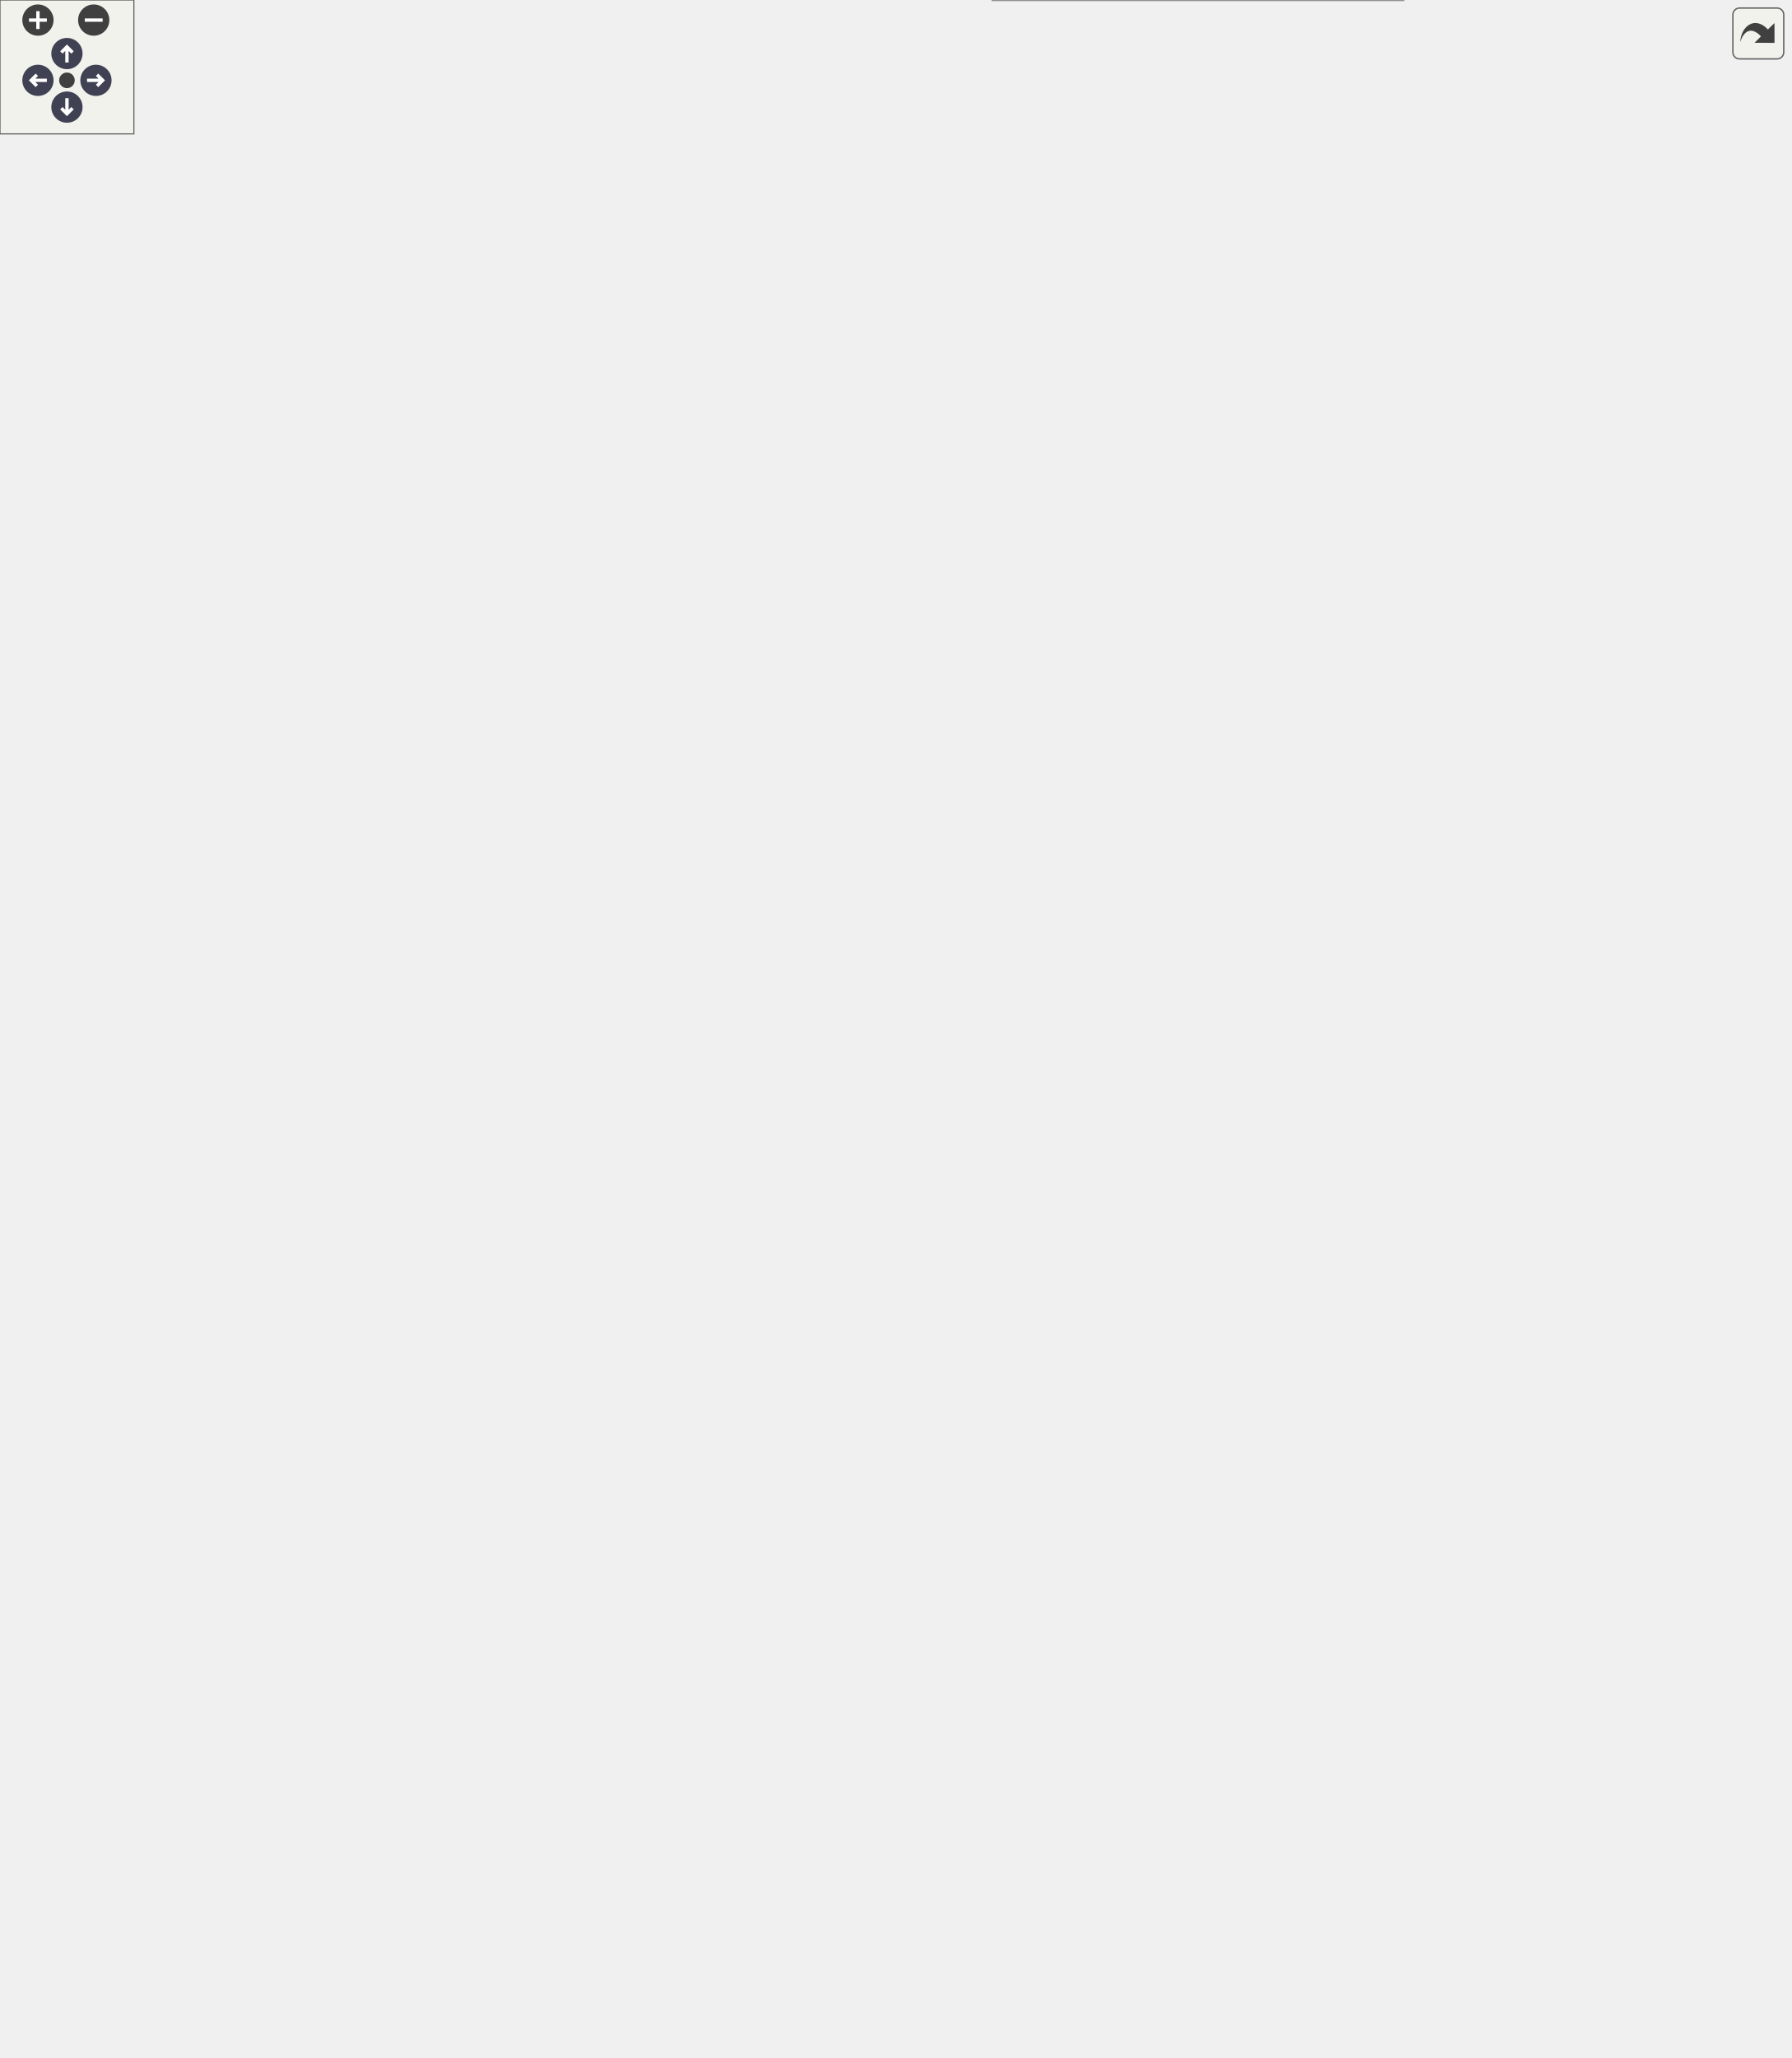
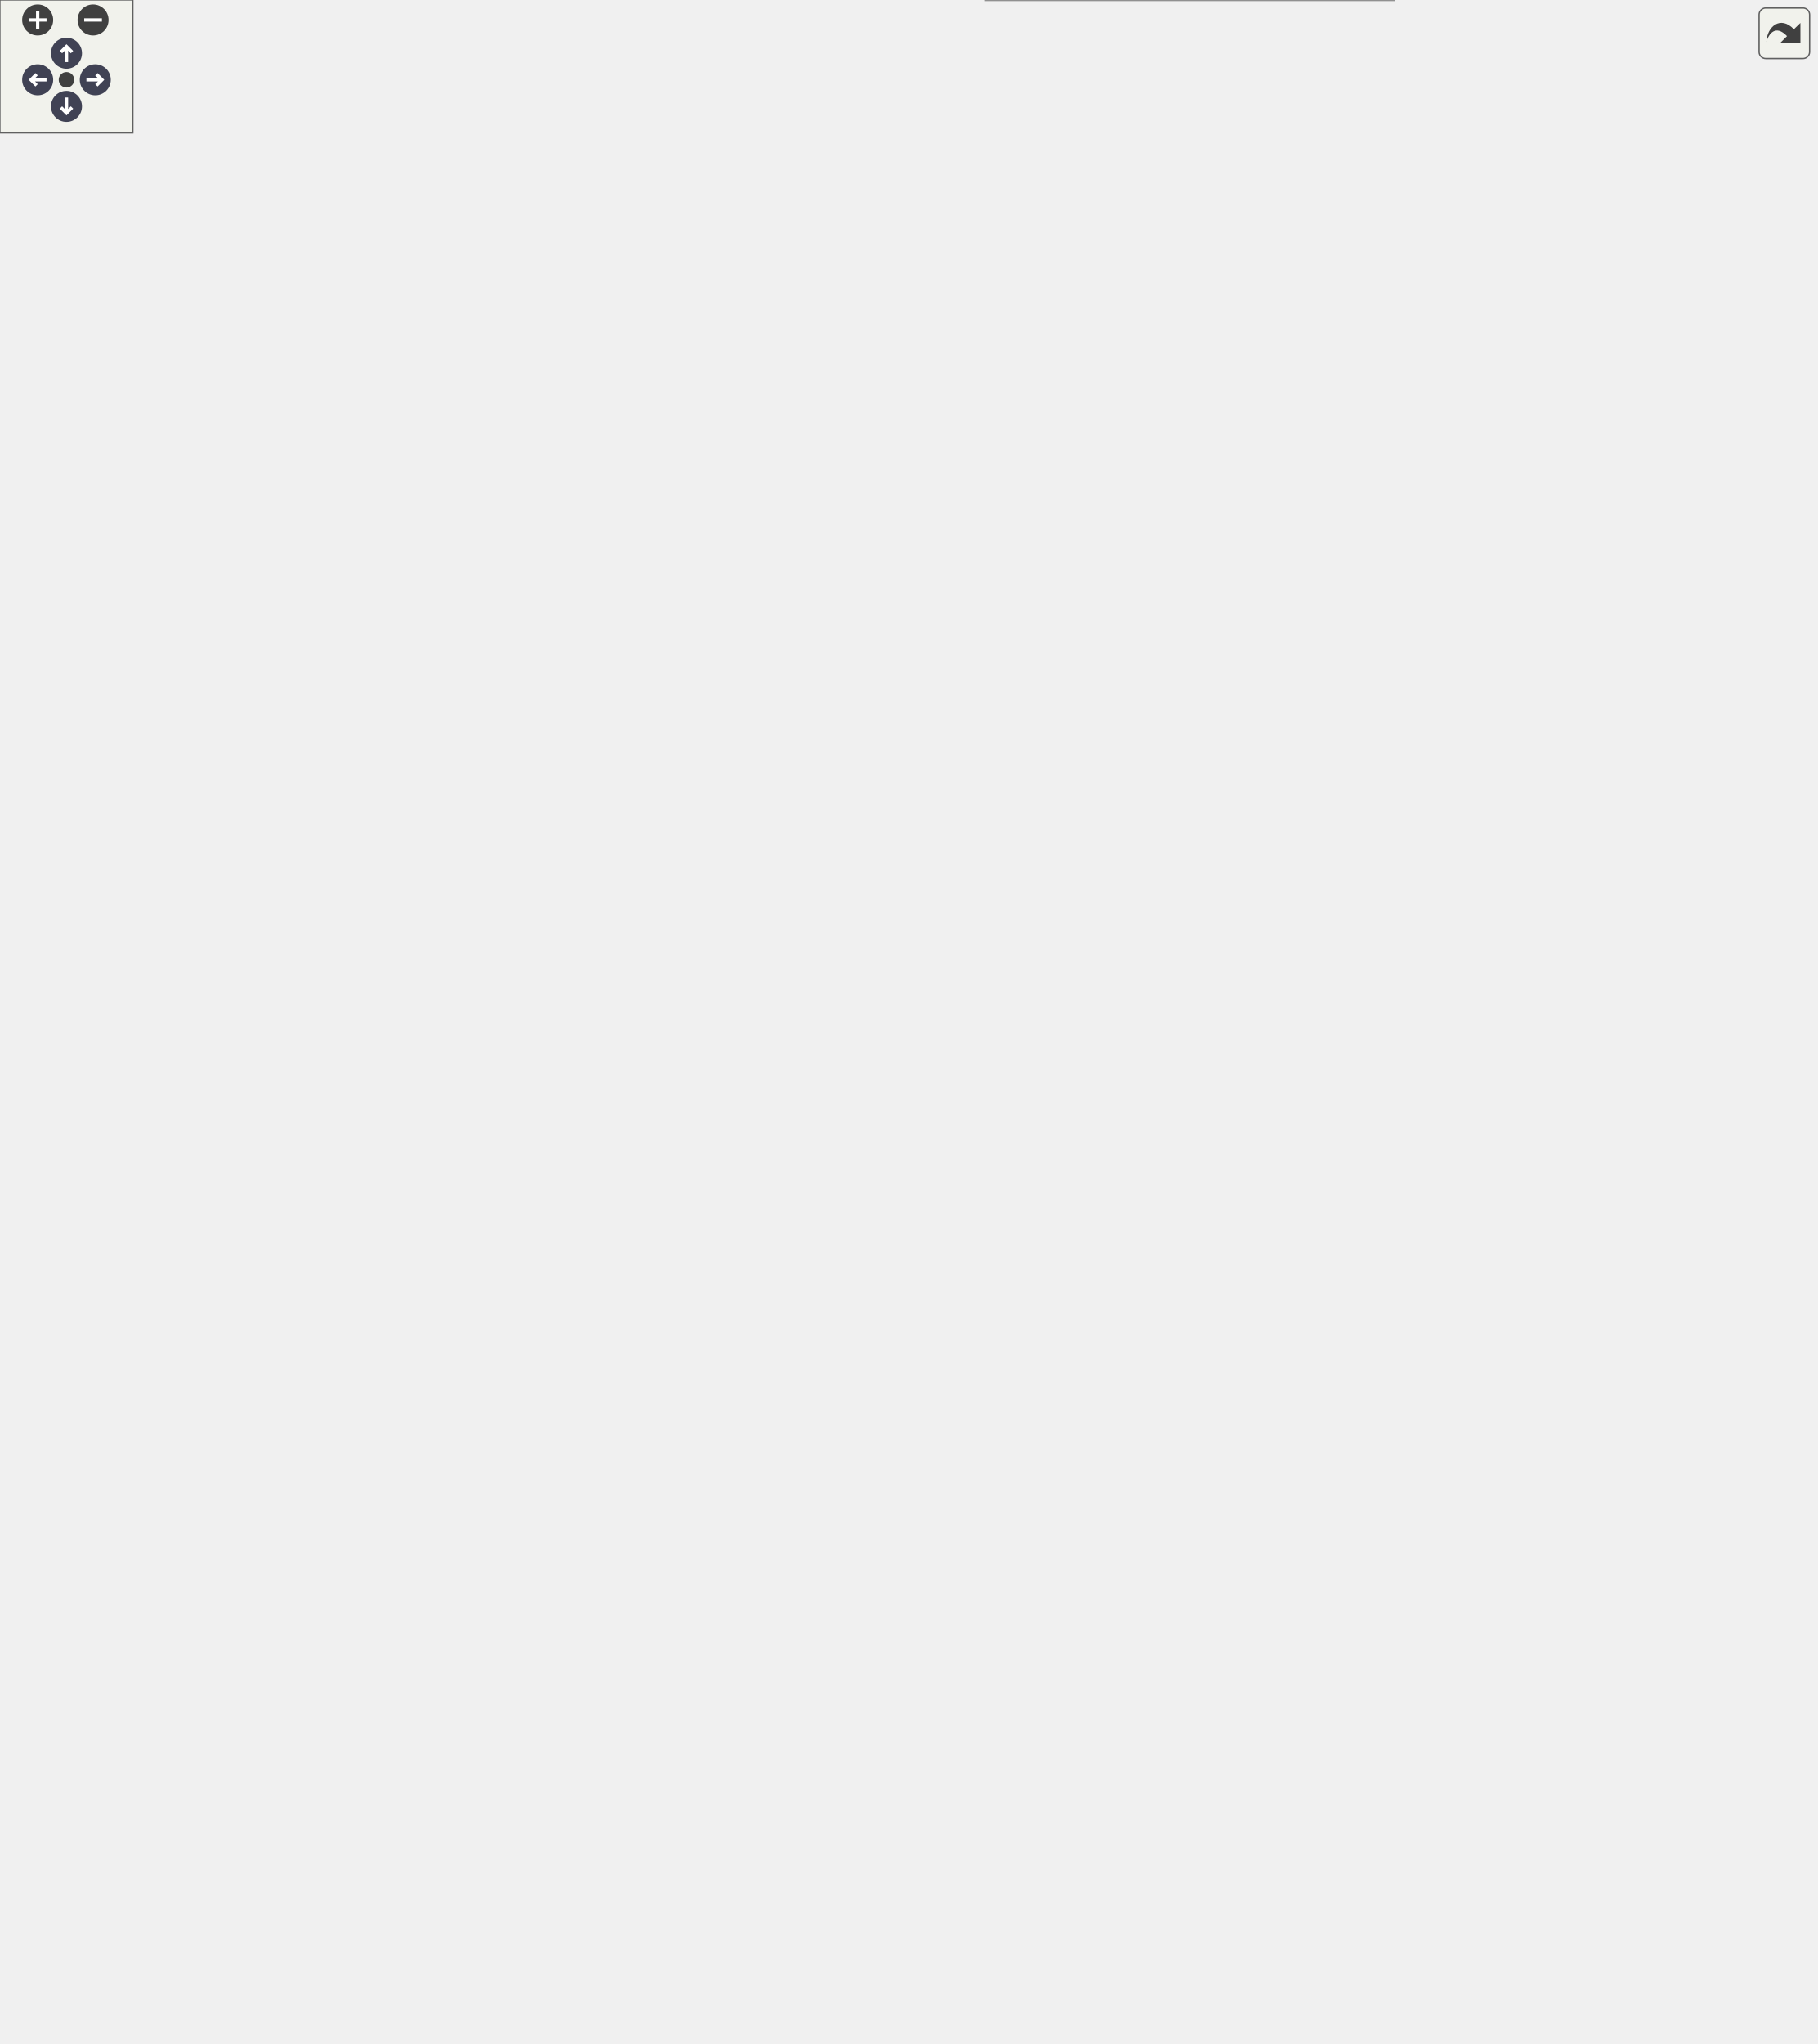
<svg xmlns="http://www.w3.org/2000/svg" xmlns:xlink="http://www.w3.org/1999/xlink" id="main" version="1.1" xml:space="preserve">
  <style type="text/css">
.node, .edge {opacity: 0.7;}
.node.selected, .edge.selected {opacity: 1;}
.edge:hover path { stroke: red; }
.edge:hover polygon { stroke: red; fill: red; }
</style>
  <defs>
    <circle id="rim" cx="0" cy="0" r="7" />
    <circle id="rim2" cx="0" cy="0" r="3.5" />
    <g id="zoomPlus">
      <use xlink:href="#rim" fill="#404040">
        <set attributeName="fill" to="#808080" begin="zoomplus.mouseover" end="zoomplus.mouseout" />
      </use>
      <path d="M-4,0h8M0,-4v8" fill="none" stroke="white" stroke-width="1.5" pointer-events="none" />
    </g>
    <g id="zoomMin">
      <use xlink:href="#rim" fill="#404040">
        <set attributeName="fill" to="#808080" begin="zoomminus.mouseover" end="zoomminus.mouseout" />
      </use>
      <path d="M-4,0h8" fill="none" stroke="white" stroke-width="1.5" pointer-events="none" />
    </g>
    <g id="arrowUp" transform="translate(30 24)">
      <use xlink:href="#rim" />
      <path pointer-events="none" fill="none" stroke="white" stroke-width="1.5" d="M0,-3.0v7 M-2.5,-0.5L0,-3.0L2.5,-0.5" />
    </g>
    <g id="arrowRight" transform="rotate(90) translate(36 -43)">
      <use xlink:href="#rim" />
      <path pointer-events="none" fill="none" stroke="white" stroke-width="1.5" d="M0,-3.0v7 M-2.5,-0.5L0,-3.0L2.5,-0.5" />
    </g>
    <g id="arrowDown" transform="rotate(180) translate(-30 -48)">
      <use xlink:href="#rim" />
      <path pointer-events="none" fill="none" stroke="white" stroke-width="1.5" d="M0,-3.0v7 M-2.5,-0.5L0,-3.0L2.5,-0.5" />
    </g>
    <g id="arrowLeft" transform="rotate(270) translate(-36 17)">
      <use xlink:href="#rim" />
      <path pointer-events="none" fill="none" stroke="white" stroke-width="1.5" d="M0,-3.0v7 M-2.5,-0.5L0,-3.0L2.5,-0.5" />
    </g>
    <g id="resetDef">
      <use xlink:href="#rim2" fill="#404040">
        <set attributeName="fill" to="#808080" begin="reset.mouseover" end="reset.mouseout" />
      </use>
    </g>
  </defs>
  <svg id="graph" class="graph">
    <g id="viewport">
      <g id="Node000001" class="node">
        <g id="a_Node000001">
          <a xlink:title="MNA interface to be used by elements that require recomputing of the system matrix.">
            <polygon fill="#999999" stroke="#666666" points="169.75,-452.38 0,-452.38 0,-430.12 169.75,-430.12 169.75,-452.38" />
            <text text-anchor="middle" x="84.88" y="-438.88" font-family="Helvetica,sans-Serif" font-size="10.00">CPS::MNAVariableCompInterface</text>
          </a>
        </g>
      </g>
      <g id="Node000002" class="node">
        <g id="a_Node000002">
          <a xlink:href="class_c_p_s_1_1_d_p_1_1_ph1_1_1_r_x_load_switch.html" target="_top" xlink:title="Constant impedance load model consisting of RLC elements.">
            <polygon fill="white" stroke="#666666" points="378.5,-753.38 232,-753.38 232,-731.12 378.5,-731.12 378.5,-753.38" />
            <text text-anchor="middle" x="305.25" y="-739.88" font-family="Helvetica,sans-Serif" font-size="10.00">CPS::DP::Ph1::RXLoadSwitch</text>
          </a>
        </g>
      </g>
      <g id="edge1_Node000001_Node000002" class="edge">
        <g id="a_edge1_Node000001_Node000002">
          <a xlink:title=" ">
            <path fill="none" stroke="#63b8ff" d="M88.51,-464.22C96.01,-518.35 122.59,-654.46 205.75,-722.25 213.32,-728.42 222.3,-732.85 231.7,-736.01" />
            <polygon fill="#63b8ff" stroke="#63b8ff" points="91.99,-463.83 87.25,-454.36 85.05,-464.72 91.99,-463.83" />
          </a>
        </g>
      </g>
      <g id="Node000003" class="node">
        <g id="a_Node000003">
          <a xlink:href="class_c_p_s_1_1_d_p_1_1_ph1_1_1_reduced_order_synchron_generator_v_b_r.html" target="_top" xlink:title="Base class for DP VBR synchronous generator model single phase.">
            <polygon fill="white" stroke="#666666" points="380.75,-713.5 229.75,-713.5 229.75,-677 380.75,-677 380.75,-713.5" />
            <text text-anchor="start" x="237.75" y="-700" font-family="Helvetica,sans-Serif" font-size="10.00">CPS::DP::Ph1::ReducedOrder</text>
            <text text-anchor="middle" x="305.25" y="-685.75" font-family="Helvetica,sans-Serif" font-size="10.00">SynchronGeneratorVBR</text>
          </a>
        </g>
      </g>
      <g id="edge2_Node000001_Node000003" class="edge">
        <g id="a_edge2_Node000001_Node000003">
          <a xlink:title=" ">
            <path fill="none" stroke="#63b8ff" d="M91.31,-463.78C103.54,-509.53 137.61,-613.57 205.75,-668.25 212.8,-673.91 220.96,-678.39 229.49,-681.93" />
            <polygon fill="#63b8ff" stroke="#63b8ff" points="94.73,-463.04 88.86,-454.22 87.95,-464.78 94.73,-463.04" />
          </a>
        </g>
      </g>
      <g id="Node000009" class="node">
        <g id="a_Node000009">
          <a xlink:href="class_c_p_s_1_1_d_p_1_1_ph1_1_1_s_v_c.html" target="_top" xlink:title="SVC.">
            <polygon fill="white" stroke="#666666" points="355.25,-659.38 255.25,-659.38 255.25,-637.12 355.25,-637.12 355.25,-659.38" />
            <text text-anchor="middle" x="305.25" y="-645.88" font-family="Helvetica,sans-Serif" font-size="10.00">CPS::DP::Ph1::SVC</text>
          </a>
        </g>
      </g>
      <g id="edge8_Node000001_Node000009" class="edge">
        <g id="a_edge8_Node000001_Node000009">
          <a xlink:title=" ">
            <path fill="none" stroke="#63b8ff" d="M93.45,-463.42C108.27,-503.26 145.07,-586.69 205.75,-628.25 220.07,-638.06 238.14,-643.27 254.88,-645.97" />
            <polygon fill="#63b8ff" stroke="#63b8ff" points="96.81,-462.42 90.13,-454.19 90.22,-464.78 96.81,-462.42" />
          </a>
        </g>
      </g>
      <g id="Node000010" class="node">
        <g id="a_Node000010">
          <a xlink:href="class_c_p_s_1_1_d_p_1_1_ph1_1_1_switch.html" target="_top" xlink:title="Dynamic phasor switch.">
            <polygon fill="white" stroke="#666666" points="361.25,-619.38 249.25,-619.38 249.25,-597.12 361.25,-597.12 361.25,-619.38" />
            <text text-anchor="middle" x="305.25" y="-605.88" font-family="Helvetica,sans-Serif" font-size="10.00">CPS::DP::Ph1::Switch</text>
          </a>
        </g>
      </g>
      <g id="edge9_Node000001_Node000010" class="edge">
        <g id="a_edge9_Node000001_Node000010">
          <a xlink:title=" ">
            <path fill="none" stroke="#63b8ff" d="M96.89,-462.54C114.96,-495.17 154.09,-557.04 205.75,-588.25 218.67,-596.06 234.1,-600.87 248.88,-603.82" />
            <polygon fill="#63b8ff" stroke="#63b8ff" points="100.13,-461.16 92.3,-454.01 93.96,-464.48 100.13,-461.16" />
          </a>
        </g>
      </g>
      <g id="Node000011" class="node">
        <g id="a_Node000011">
          <a xlink:href="class_c_p_s_1_1_d_p_1_1_ph1_1_1var_res_switch.html" target="_top" xlink:title="Switch with variable resistance to avoid numerical oscillations, when an inductive current is suddenl...">
            <polygon fill="white" stroke="#666666" points="377,-579.38 233.5,-579.38 233.5,-557.12 377,-557.12 377,-579.38" />
            <text text-anchor="middle" x="305.25" y="-565.88" font-family="Helvetica,sans-Serif" font-size="10.00">CPS::DP::Ph1::varResSwitch</text>
          </a>
        </g>
      </g>
      <g id="edge10_Node000001_Node000011" class="edge">
        <g id="a_edge10_Node000001_Node000011">
          <a xlink:title=" ">
            <path fill="none" stroke="#63b8ff" d="M102.26,-461.3C123.47,-485.83 162.85,-526.75 205.75,-548.25 214.25,-552.51 223.6,-555.86 233.04,-558.5" />
            <polygon fill="#63b8ff" stroke="#63b8ff" points="105.16,-459.3 96.03,-453.93 99.81,-463.82 105.16,-459.3" />
          </a>
        </g>
      </g>
      <g id="Node000012" class="node">
        <g id="a_Node000012">
          <a xlink:href="class_c_p_s_1_1_d_p_1_1_ph3_1_1_series_switch.html" target="_top" xlink:title="Dynamic phasor three-phase switch.">
            <polygon fill="white" stroke="#666666" points="375.5,-539.38 235,-539.38 235,-517.12 375.5,-517.12 375.5,-539.38" />
            <text text-anchor="middle" x="305.25" y="-525.88" font-family="Helvetica,sans-Serif" font-size="10.00">CPS::DP::Ph3::SeriesSwitch</text>
          </a>
        </g>
      </g>
      <g id="edge11_Node000001_Node000012" class="edge">
        <g id="a_edge11_Node000001_Node000012">
          <a xlink:title=" ">
            <path fill="none" stroke="#63b8ff" d="M112.12,-459.07C135.67,-474.27 171.67,-495.62 205.75,-508.25 214.91,-511.65 224.78,-514.51 234.61,-516.92" />
            <polygon fill="#63b8ff" stroke="#63b8ff" points="114.08,-456.17 103.8,-453.6 110.24,-462.02 114.08,-456.17" />
          </a>
        </g>
      </g>
      <g id="Node000013" class="node">
        <g id="a_Node000013">
          <a xlink:href="class_c_p_s_1_1_e_m_t_1_1_ph1_1_1_switch.html" target="_top" xlink:title="One phase EMT switch.">
            <polygon fill="white" stroke="#666666" points="364.25,-499.38 246.25,-499.38 246.25,-477.12 364.25,-477.12 364.25,-499.38" />
            <text text-anchor="middle" x="305.25" y="-485.88" font-family="Helvetica,sans-Serif" font-size="10.00">CPS::EMT::Ph1::Switch</text>
          </a>
        </g>
      </g>
      <g id="edge12_Node000001_Node000013" class="edge">
        <g id="a_edge12_Node000001_Node000013">
          <a xlink:title=" ">
            <path fill="none" stroke="#63b8ff" d="M147.35,-455.36C166.08,-459.59 186.74,-464.18 205.75,-468.25 218.8,-471.04 232.85,-473.96 246.13,-476.66" />
            <polygon fill="#63b8ff" stroke="#63b8ff" points="148.28,-451.98 137.75,-453.19 146.73,-458.81 148.28,-451.98" />
          </a>
        </g>
      </g>
      <g id="Node000014" class="node">
        <g id="a_Node000014">
          <a xlink:href="class_c_p_s_1_1_e_m_t_1_1_ph3_1_1_reduced_order_synchron_generator_v_b_r.html" target="_top" xlink:title="Base class for EMT VBR simplefied synchronous generator models.">
            <polygon fill="white" stroke="#666666" points="383.75,-459.5 226.75,-459.5 226.75,-423 383.75,-423 383.75,-459.5" />
            <text text-anchor="start" x="234.75" y="-446" font-family="Helvetica,sans-Serif" font-size="10.00">CPS::EMT::Ph3::ReducedOrder</text>
            <text text-anchor="middle" x="305.25" y="-431.75" font-family="Helvetica,sans-Serif" font-size="10.00">SynchronGeneratorVBR</text>
          </a>
        </g>
      </g>
      <g id="edge13_Node000001_Node000014" class="edge">
        <g id="a_edge13_Node000001_Node000014">
          <a xlink:title=" ">
            <path fill="none" stroke="#63b8ff" d="M181.37,-441.25C196.37,-441.25 211.72,-441.25 226.26,-441.25" />
            <polygon fill="#63b8ff" stroke="#63b8ff" points="181.51,-437.75 171.51,-441.25 181.51,-444.75 181.51,-437.75" />
          </a>
        </g>
      </g>
      <g id="Node000020" class="node">
        <g id="a_Node000020">
          <a xlink:href="class_c_p_s_1_1_e_m_t_1_1_ph3_1_1_series_switch.html" target="_top" xlink:title="EMT three-phase switch.">
            <polygon fill="white" stroke="#666666" points="378.5,-405.38 232,-405.38 232,-383.12 378.5,-383.12 378.5,-405.38" />
            <text text-anchor="middle" x="305.25" y="-391.88" font-family="Helvetica,sans-Serif" font-size="10.00">CPS::EMT::Ph3::SeriesSwitch</text>
          </a>
        </g>
      </g>
      <g id="edge19_Node000001_Node000020" class="edge">
        <g id="a_edge19_Node000001_Node000020">
          <a xlink:title=" ">
            <path fill="none" stroke="#63b8ff" d="M147.35,-427.14C166.08,-422.91 186.74,-418.32 205.75,-414.25 218.8,-411.46 232.85,-408.54 246.13,-405.84" />
            <polygon fill="#63b8ff" stroke="#63b8ff" points="146.73,-423.69 137.75,-429.31 148.28,-430.52 146.73,-423.69" />
          </a>
        </g>
      </g>
      <g id="Node000021" class="node">
        <g id="a_Node000021">
          <a xlink:href="class_c_p_s_1_1_e_m_t_1_1_ph3_1_1_switch.html" target="_top" xlink:title="Dynamic phasor switch.">
            <polygon fill="white" stroke="#666666" points="364.25,-365.38 246.25,-365.38 246.25,-343.12 364.25,-343.12 364.25,-365.38" />
            <text text-anchor="middle" x="305.25" y="-351.88" font-family="Helvetica,sans-Serif" font-size="10.00">CPS::EMT::Ph3::Switch</text>
          </a>
        </g>
      </g>
      <g id="edge20_Node000001_Node000021" class="edge">
        <g id="a_edge20_Node000001_Node000021">
          <a xlink:title=" ">
            <path fill="none" stroke="#63b8ff" d="M112.12,-423.43C135.67,-408.23 171.67,-386.88 205.75,-374.25 218.43,-369.55 232.46,-365.86 245.86,-363.01" />
            <polygon fill="#63b8ff" stroke="#63b8ff" points="110.24,-420.48 103.8,-428.9 114.08,-426.33 110.24,-420.48" />
          </a>
        </g>
      </g>
      <g id="Node000022" class="node">
        <g id="a_Node000022">
          <a xlink:href="class_c_p_s_1_1_e_m_t_1_1_ph3_1_1_synchron_generator_v_b_r.html" target="_top" xlink:title=" ">
            <polygon fill="white" stroke="#666666" points="404.75,-325.38 205.75,-325.38 205.75,-303.12 404.75,-303.12 404.75,-325.38" />
            <text text-anchor="middle" x="305.25" y="-311.88" font-family="Helvetica,sans-Serif" font-size="10.00">CPS::EMT::Ph3::SynchronGeneratorVBR</text>
          </a>
        </g>
      </g>
      <g id="edge21_Node000001_Node000022" class="edge">
        <g id="a_edge21_Node000001_Node000022">
          <a xlink:title=" ">
            <path fill="none" stroke="#63b8ff" d="M102.26,-421.2C123.47,-396.67 162.85,-355.75 205.75,-334.25 212.38,-330.93 219.52,-328.16 226.83,-325.85" />
            <polygon fill="#63b8ff" stroke="#63b8ff" points="99.81,-418.68 96.03,-428.57 105.16,-423.2 99.81,-418.68" />
          </a>
        </g>
      </g>
      <g id="Node000023" class="node">
        <g id="a_Node000023">
          <a xlink:href="class_c_p_s_1_1_e_m_t_1_1_v_type_variable_s_s_n_comp.html" target="_top" xlink:title="Abstract base class for variable EMT V-type SSN components.">
            <polygon fill="white" stroke="#666666" points="393.12,-285.38 217.38,-285.38 217.38,-263.12 393.12,-263.12 393.12,-285.38" />
            <text text-anchor="middle" x="305.25" y="-271.88" font-family="Helvetica,sans-Serif" font-size="10.00">CPS::EMT::VTypeVariableSSNComp</text>
          </a>
        </g>
      </g>
      <g id="edge22_Node000001_Node000023" class="edge">
        <g id="a_edge22_Node000001_Node000023">
          <a xlink:title=" ">
            <path fill="none" stroke="#63b8ff" d="M96.89,-419.96C114.96,-387.33 154.09,-325.46 205.75,-294.25 211.28,-290.91 217.26,-288.12 223.46,-285.79" />
            <polygon fill="#63b8ff" stroke="#63b8ff" points="93.96,-418.02 92.3,-428.49 100.13,-421.34 93.96,-418.02" />
          </a>
        </g>
      </g>
-       <g id="Node000026" class="node">
-         <g id="a_Node000026">
+       <g id="Node000027" class="node">
+         <g id="a_Node000027">
          <a xlink:href="class_c_p_s_1_1_s_p_1_1_ph1_1_1_reduced_order_synchron_generator_v_b_r.html" target="_top" xlink:title="Base class for SP VBR synchronous generator model single phase.">
            <polygon fill="white" stroke="#666666" points="379.62,-214.5 230.88,-214.5 230.88,-178 379.62,-178 379.62,-214.5" />
            <text text-anchor="start" x="238.88" y="-201" font-family="Helvetica,sans-Serif" font-size="10.00">CPS::SP::Ph1::ReducedOrder</text>
            <text text-anchor="middle" x="305.25" y="-186.75" font-family="Helvetica,sans-Serif" font-size="10.00">SynchronGeneratorVBR</text>
          </a>
        </g>
      </g>
-       <g id="edge25_Node000001_Node000026" class="edge">
-         <g id="a_edge25_Node000001_Node000026">
+       <g id="edge26_Node000001_Node000027" class="edge">
+         <g id="a_edge26_Node000001_Node000027">
          <a xlink:title=" ">
            <path fill="none" stroke="#63b8ff" d="M95.56,-419.62C113.14,-382.23 153.38,-304.67 205.75,-254.25 222.33,-238.28 244.11,-224.88 262.97,-214.99" />
            <polygon fill="#63b8ff" stroke="#63b8ff" points="92.48,-417.94 91.48,-428.49 98.84,-420.87 92.48,-417.94" />
          </a>
        </g>
      </g>
-       <g id="Node000032" class="node">
-         <g id="a_Node000032">
+       <g id="Node000033" class="node">
+         <g id="a_Node000033">
          <a xlink:href="class_c_p_s_1_1_s_p_1_1_ph1_1_1_switch.html" target="_top" xlink:title="Dynamic phasor switch.">
            <polygon fill="white" stroke="#666666" points="360.12,-160.38 250.38,-160.38 250.38,-138.12 360.12,-138.12 360.12,-160.38" />
            <text text-anchor="middle" x="305.25" y="-146.88" font-family="Helvetica,sans-Serif" font-size="10.00">CPS::SP::Ph1::Switch</text>
          </a>
        </g>
      </g>
-       <g id="edge31_Node000001_Node000032" class="edge">
-         <g id="a_edge31_Node000001_Node000032">
+       <g id="edge32_Node000001_Node000033" class="edge">
+         <g id="a_edge32_Node000001_Node000033">
          <a xlink:title=" ">
            <path fill="none" stroke="#63b8ff" d="M88.81,-418.64C96.91,-365.95 124.64,-234.58 205.75,-169.25 218.19,-159.24 234.31,-153.82 249.91,-151.01" />
            <polygon fill="#63b8ff" stroke="#63b8ff" points="85.39,-417.82 87.44,-428.22 92.32,-418.81 85.39,-417.82" />
          </a>
        </g>
      </g>
-       <g id="Node000033" class="node">
-         <g id="a_Node000033">
+       <g id="Node000034" class="node">
+         <g id="a_Node000034">
          <a xlink:href="class_c_p_s_1_1_s_p_1_1_ph1_1_1var_res_switch.html" target="_top" xlink:title="Switch with variable resistance to avoid numerical oscillations, when an inductive current is suddenl...">
            <polygon fill="white" stroke="#666666" points="375.88,-120.38 234.62,-120.38 234.62,-98.12 375.88,-98.12 375.88,-120.38" />
            <text text-anchor="middle" x="305.25" y="-106.88" font-family="Helvetica,sans-Serif" font-size="10.00">CPS::SP::Ph1::varResSwitch</text>
          </a>
        </g>
      </g>
-       <g id="edge32_Node000001_Node000033" class="edge">
-         <g id="a_edge32_Node000001_Node000033">
+       <g id="edge33_Node000001_Node000034" class="edge">
+         <g id="a_edge33_Node000001_Node000034">
          <a xlink:title=" ">
            <path fill="none" stroke="#63b8ff" d="M87.41,-418.55C92.6,-360.57 114.74,-206.24 205.75,-129.25 213.94,-122.32 223.88,-117.56 234.26,-114.34" />
            <polygon fill="#63b8ff" stroke="#63b8ff" points="83.94,-417.93 86.64,-428.17 90.92,-418.48 83.94,-417.93" />
          </a>
        </g>
      </g>
      <g id="Node000004" class="node">
        <g id="a_Node000004">
          <a xlink:href="class_c_p_s_1_1_d_p_1_1_ph1_1_1_synchron_generator3_order_v_b_r.html" target="_top" xlink:title="Voltage-Behind-Reactance (VBR) implementation of 3rd order synchronous generator model.">
            <polygon fill="white" stroke="#666666" points="627,-861.5 446.75,-861.5 446.75,-825 627,-825 627,-861.5" />
            <text text-anchor="start" x="454.75" y="-848" font-family="Helvetica,sans-Serif" font-size="10.00">CPS::DP::Ph1::SynchronGenerator3</text>
            <text text-anchor="middle" x="536.88" y="-833.75" font-family="Helvetica,sans-Serif" font-size="10.00">OrderVBR</text>
          </a>
        </g>
      </g>
      <g id="edge3_Node000003_Node000004" class="edge">
        <g id="a_edge3_Node000003_Node000004">
          <a xlink:title=" ">
            <path fill="none" stroke="#63b8ff" d="M391.37,-712.65C396.17,-715.4 400.69,-718.58 404.75,-722.25 437.64,-751.96 408.14,-785.24 440.75,-815.25 444.68,-818.86 449.05,-822.01 453.7,-824.76" />
            <polygon fill="#63b8ff" stroke="#63b8ff" points="393.04,-709.58 382.53,-708.26 389.93,-715.84 393.04,-709.58" />
          </a>
        </g>
      </g>
      <g id="Node000005" class="node">
        <g id="a_Node000005">
          <a xlink:href="class_c_p_s_1_1_d_p_1_1_ph1_1_1_synchron_generator4_order_v_b_r.html" target="_top" xlink:title="Voltage-Behind-Reactance (VBR) implementation of 4th order synchronous generator model.">
            <polygon fill="white" stroke="#666666" points="627,-806.5 446.75,-806.5 446.75,-770 627,-770 627,-806.5" />
            <text text-anchor="start" x="454.75" y="-793" font-family="Helvetica,sans-Serif" font-size="10.00">CPS::DP::Ph1::SynchronGenerator4</text>
            <text text-anchor="middle" x="536.88" y="-778.75" font-family="Helvetica,sans-Serif" font-size="10.00">OrderVBR</text>
          </a>
        </g>
      </g>
      <g id="edge4_Node000003_Node000005" class="edge">
        <g id="a_edge4_Node000003_Node000005">
          <a xlink:title=" ">
            <path fill="none" stroke="#63b8ff" d="M391.84,-715.5C396.31,-717.55 400.64,-719.79 404.75,-722.25 424.7,-734.21 420.91,-748.1 440.75,-760.25 446.48,-763.76 452.67,-766.84 459.04,-769.56" />
            <polygon fill="#63b8ff" stroke="#63b8ff" points="393.18,-712.27 382.6,-711.67 390.5,-718.74 393.18,-712.27" />
          </a>
        </g>
      </g>
      <g id="Node000006" class="node">
        <g id="a_Node000006">
          <a xlink:href="class_c_p_s_1_1_d_p_1_1_ph1_1_1_synchron_generator5_order_v_b_r.html" target="_top" xlink:title="Voltage-Behind-Reactance (VBR) implementation of 5th type 2 order synchronous generator model Ref: Mi...">
            <polygon fill="white" stroke="#666666" points="627,-751.5 446.75,-751.5 446.75,-715 627,-715 627,-751.5" />
            <text text-anchor="start" x="454.75" y="-738" font-family="Helvetica,sans-Serif" font-size="10.00">CPS::DP::Ph1::SynchronGenerator5</text>
            <text text-anchor="middle" x="536.88" y="-723.75" font-family="Helvetica,sans-Serif" font-size="10.00">OrderVBR</text>
          </a>
        </g>
      </g>
      <g id="edge5_Node000003_Node000006" class="edge">
        <g id="a_edge5_Node000003_Node000006">
          <a xlink:title=" ">
            <path fill="none" stroke="#63b8ff" d="M392.26,-709.48C409.91,-712.4 428.53,-715.49 446.3,-718.43" />
            <polygon fill="#63b8ff" stroke="#63b8ff" points="393.05,-706.07 382.61,-707.89 391.91,-712.97 393.05,-706.07" />
          </a>
        </g>
      </g>
      <g id="Node000007" class="node">
        <g id="a_Node000007">
          <a xlink:href="class_c_p_s_1_1_d_p_1_1_ph1_1_1_synchron_generator6a_order_v_b_r.html" target="_top" xlink:title="Voltage-Behind-Reactance (VBR) implementation of 6th order synchronous generator model Marconato's mo...">
            <polygon fill="white" stroke="#666666" points="629.62,-696.5 444.12,-696.5 444.12,-660 629.62,-660 629.62,-696.5" />
            <text text-anchor="start" x="452.12" y="-683" font-family="Helvetica,sans-Serif" font-size="10.00">CPS::DP::Ph1::SynchronGenerator6a</text>
            <text text-anchor="middle" x="536.88" y="-668.75" font-family="Helvetica,sans-Serif" font-size="10.00">OrderVBR</text>
          </a>
        </g>
      </g>
      <g id="edge6_Node000003_Node000007" class="edge">
        <g id="a_edge6_Node000003_Node000007">
          <a xlink:title=" ">
            <path fill="none" stroke="#63b8ff" d="M392.56,-688.86C409.31,-687.62 426.93,-686.32 443.85,-685.06" />
            <polygon fill="#63b8ff" stroke="#63b8ff" points="392.34,-685.37 382.63,-689.6 392.86,-692.35 392.34,-685.37" />
          </a>
        </g>
      </g>
      <g id="Node000008" class="node">
        <g id="a_Node000008">
          <a xlink:href="class_c_p_s_1_1_d_p_1_1_ph1_1_1_synchron_generator6b_order_v_b_r.html" target="_top" xlink:title="Voltage-Behind-Reactance (VBR) implementation of 6th order synchronous generator model Anderson - Fou...">
            <polygon fill="white" stroke="#666666" points="630,-641.5 443.75,-641.5 443.75,-605 630,-605 630,-641.5" />
            <text text-anchor="start" x="451.75" y="-628" font-family="Helvetica,sans-Serif" font-size="10.00">CPS::DP::Ph1::SynchronGenerator6b</text>
            <text text-anchor="middle" x="536.88" y="-613.75" font-family="Helvetica,sans-Serif" font-size="10.00">OrderVBR</text>
          </a>
        </g>
      </g>
      <g id="edge7_Node000003_Node000008" class="edge">
        <g id="a_edge7_Node000003_Node000008">
          <a xlink:title=" ">
            <path fill="none" stroke="#63b8ff" d="M391.06,-673.03C395.72,-671.49 400.31,-669.89 404.75,-668.25 421.34,-662.11 424.21,-657.54 440.75,-651.25 449.36,-647.97 458.52,-644.84 467.63,-641.94" />
            <polygon fill="#63b8ff" stroke="#63b8ff" points="390.03,-669.68 381.56,-676.05 392.15,-676.35 390.03,-669.68" />
          </a>
        </g>
      </g>
      <g id="Node000015" class="node">
        <g id="a_Node000015">
          <a xlink:href="class_c_p_s_1_1_e_m_t_1_1_ph3_1_1_synchron_generator3_order_v_b_r.html" target="_top" xlink:title="Voltage-Behind-Reactance (VBR) implementation of 3rd order synchronous generator model.">
            <polygon fill="white" stroke="#666666" points="630,-586.5 443.75,-586.5 443.75,-550 630,-550 630,-586.5" />
            <text text-anchor="start" x="451.75" y="-573" font-family="Helvetica,sans-Serif" font-size="10.00">CPS::EMT::Ph3::SynchronGenerator3</text>
            <text text-anchor="middle" x="536.88" y="-558.75" font-family="Helvetica,sans-Serif" font-size="10.00">OrderVBR</text>
          </a>
        </g>
      </g>
      <g id="edge14_Node000014_Node000015" class="edge">
        <g id="a_edge14_Node000014_Node000015">
          <a xlink:title=" ">
            <path fill="none" stroke="#63b8ff" d="M394.25,-460.96C397.95,-463.14 401.47,-465.56 404.75,-468.25 432.4,-490.95 413.31,-517.29 440.75,-540.25 444.98,-543.79 449.63,-546.87 454.54,-549.57" />
            <polygon fill="#63b8ff" stroke="#63b8ff" points="395.96,-457.9 385.46,-456.42 392.74,-464.12 395.96,-457.9" />
          </a>
        </g>
      </g>
      <g id="Node000016" class="node">
        <g id="a_Node000016">
          <a xlink:href="class_c_p_s_1_1_e_m_t_1_1_ph3_1_1_synchron_generator4_order_v_b_r.html" target="_top" xlink:title="Voltage-Behind-Reactance (VBR) implementation of 4th order synchronous generator model.">
            <polygon fill="white" stroke="#666666" points="630,-531.5 443.75,-531.5 443.75,-495 630,-495 630,-531.5" />
            <text text-anchor="start" x="451.75" y="-518" font-family="Helvetica,sans-Serif" font-size="10.00">CPS::EMT::Ph3::SynchronGenerator4</text>
            <text text-anchor="middle" x="536.88" y="-503.75" font-family="Helvetica,sans-Serif" font-size="10.00">OrderVBR</text>
          </a>
        </g>
      </g>
      <g id="edge15_Node000014_Node000016" class="edge">
        <g id="a_edge15_Node000014_Node000016">
          <a xlink:title=" ">
            <path fill="none" stroke="#63b8ff" d="M391.06,-463.47C395.72,-465.01 400.31,-466.61 404.75,-468.25 421.34,-474.39 424.21,-478.96 440.75,-485.25 449.36,-488.53 458.52,-491.66 467.63,-494.56" />
            <polygon fill="#63b8ff" stroke="#63b8ff" points="392.15,-460.15 381.56,-460.45 390.03,-466.82 392.15,-460.15" />
          </a>
        </g>
      </g>
      <g id="Node000017" class="node">
        <g id="a_Node000017">
          <a xlink:href="class_c_p_s_1_1_e_m_t_1_1_ph3_1_1_synchron_generator5_order_v_b_r.html" target="_top" xlink:title="Voltage-Behind-Reactance (VBR) implementation of 5th type 2 order synchronous generator model Ref: Mi...">
            <polygon fill="white" stroke="#666666" points="630,-476.5 443.75,-476.5 443.75,-440 630,-440 630,-476.5" />
            <text text-anchor="start" x="451.75" y="-463" font-family="Helvetica,sans-Serif" font-size="10.00">CPS::EMT::Ph3::SynchronGenerator5</text>
            <text text-anchor="middle" x="536.88" y="-448.75" font-family="Helvetica,sans-Serif" font-size="10.00">OrderVBR</text>
          </a>
        </g>
      </g>
      <g id="edge16_Node000014_Node000017" class="edge">
        <g id="a_edge16_Node000014_Node000017">
          <a xlink:title=" ">
            <path fill="none" stroke="#63b8ff" d="M395.35,-447.85C411.15,-449.02 427.64,-450.24 443.52,-451.41" />
            <polygon fill="#63b8ff" stroke="#63b8ff" points="395.73,-444.37 385.5,-447.12 395.21,-451.35 395.73,-444.37" />
          </a>
        </g>
      </g>
      <g id="Node000018" class="node">
        <g id="a_Node000018">
          <a xlink:href="class_c_p_s_1_1_e_m_t_1_1_ph3_1_1_synchron_generator6a_order_v_b_r.html" target="_top" xlink:title="Voltage-Behind-Reactance (VBR) implementation of 6th order synchronous generator model Marconato's mo...">
            <polygon fill="white" stroke="#666666" points="632.62,-421.5 441.12,-421.5 441.12,-385 632.62,-385 632.62,-421.5" />
            <text text-anchor="start" x="449.12" y="-408" font-family="Helvetica,sans-Serif" font-size="10.00">CPS::EMT::Ph3::SynchronGenerator6a</text>
            <text text-anchor="middle" x="536.88" y="-393.75" font-family="Helvetica,sans-Serif" font-size="10.00">OrderVBR</text>
          </a>
        </g>
      </g>
      <g id="edge17_Node000014_Node000018" class="edge">
        <g id="a_edge17_Node000014_Node000018">
          <a xlink:title=" ">
            <path fill="none" stroke="#63b8ff" d="M395.25,-426.52C410.14,-424.06 425.65,-421.49 440.7,-419" />
            <polygon fill="#63b8ff" stroke="#63b8ff" points="394.78,-423.05 385.48,-428.14 395.92,-429.96 394.78,-423.05" />
          </a>
        </g>
      </g>
      <g id="Node000019" class="node">
        <g id="a_Node000019">
          <a xlink:href="class_c_p_s_1_1_e_m_t_1_1_ph3_1_1_synchron_generator6b_order_v_b_r.html" target="_top" xlink:title="Voltage-Behind-Reactance (VBR) implementation of 6th order synchronous generator model Anderson - Fou...">
            <polygon fill="white" stroke="#666666" points="633,-366.5 440.75,-366.5 440.75,-330 633,-330 633,-366.5" />
            <text text-anchor="start" x="448.75" y="-353" font-family="Helvetica,sans-Serif" font-size="10.00">CPS::EMT::Ph3::SynchronGenerator6b</text>
            <text text-anchor="middle" x="536.88" y="-338.75" font-family="Helvetica,sans-Serif" font-size="10.00">OrderVBR</text>
          </a>
        </g>
      </g>
      <g id="edge18_Node000014_Node000019" class="edge">
        <g id="a_edge18_Node000014_Node000019">
          <a xlink:title=" ">
            <path fill="none" stroke="#63b8ff" d="M394.35,-419.82C397.93,-418.1 401.42,-416.25 404.75,-414.25 424.7,-402.29 420.91,-388.4 440.75,-376.25 446.48,-372.74 452.67,-369.66 459.04,-366.94" />
            <polygon fill="#63b8ff" stroke="#63b8ff" points="393.18,-416.51 385.41,-423.72 395.97,-422.93 393.18,-416.51" />
          </a>
        </g>
      </g>
      <g id="Node000024" class="node">
        <g id="a_Node000024">
          <a xlink:href="class_c_p_s_1_1_e_m_t_1_1_ph3_1_1_two_terminal_v_type_variable_s_s_n_comp.html" target="_top" xlink:title="Abstract base class for three-phase, two-terminal, variable V-type SSN components.">
            <polygon fill="white" stroke="#666666" points="610.5,-311.5 463.25,-311.5 463.25,-275 610.5,-275 610.5,-311.5" />
            <text text-anchor="start" x="471.25" y="-298" font-family="Helvetica,sans-Serif" font-size="10.00">CPS::EMT::Ph3::TwoTerminal</text>
            <text text-anchor="middle" x="536.88" y="-283.75" font-family="Helvetica,sans-Serif" font-size="10.00">VTypeVariableSSNComp</text>
          </a>
        </g>
      </g>
      <g id="edge23_Node000023_Node000024" class="edge">
        <g id="a_edge23_Node000023_Node000024">
          <a xlink:title=" ">
            <path fill="none" stroke="#63b8ff" d="M404.8,-282.4C424.34,-284.02 444.52,-285.69 463.01,-287.22" />
            <polygon fill="#63b8ff" stroke="#63b8ff" points="405.15,-278.92 394.9,-281.58 404.57,-285.9 405.15,-278.92" />
          </a>
        </g>
      </g>
      <g id="Node000025" class="node">
        <g id="a_Node000025">
-           <a xlink:href="class_c_p_s_1_1_e_m_t_1_1_ph3_1_1_piecewise_linear_inductor.html" target="_top" xlink:title="Three-phase, two-terminal, piecewise-linear flux-state inductor.">
-             <polygon fill="white" stroke="#666666" points="802,-311.5 669,-311.5 669,-275 802,-275 802,-311.5" />
-             <text text-anchor="start" x="677" y="-298" font-family="Helvetica,sans-Serif" font-size="10.00">CPS::EMT::Ph3::Piecewise</text>
-             <text text-anchor="middle" x="735.5" y="-283.75" font-family="Helvetica,sans-Serif" font-size="10.00">LinearInductor</text>
+           <a xlink:href="class_c_p_s_1_1_e_m_t_1_1_ph3_1_1_av_volt_source_inverter_state_space.html" target="_top" xlink:title=" ">
+             <polygon fill="white" stroke="#bfbfbf" points="819.25,-338.5 669,-338.5 669,-302 819.25,-302 819.25,-338.5" />
+             <text text-anchor="start" x="677" y="-325" font-family="Helvetica,sans-Serif" font-size="10.00">CPS::EMT::Ph3::AvVoltSource</text>
+             <text text-anchor="middle" x="744.12" y="-310.75" font-family="Helvetica,sans-Serif" font-size="10.00">InverterStateSpace</text>
          </a>
        </g>
      </g>
      <g id="edge24_Node000024_Node000025" class="edge">
        <g id="a_edge24_Node000024_Node000025">
          <a xlink:title=" ">
-             <path fill="none" stroke="#63b8ff" d="M622.09,-293.25C637.72,-293.25 653.84,-293.25 668.82,-293.25" />
-             <polygon fill="#63b8ff" stroke="#63b8ff" points="622.33,-289.75 612.33,-293.25 622.32,-296.75 622.33,-289.75" />
-           </a>
-         </g>
-       </g>
-       <g id="Node000027" class="node">
-         <g id="a_Node000027">
+             <path fill="none" stroke="#63b8ff" d="M621.97,-304.31C637.45,-306.35 653.51,-308.46 668.69,-310.46" />
+             <polygon fill="#63b8ff" stroke="#63b8ff" points="622.69,-300.88 612.32,-303.04 621.78,-307.82 622.69,-300.88" />
+           </a>
+         </g>
+       </g>
+       <g id="Node000026" class="node">
+         <g id="a_Node000026">
+           <a xlink:href="class_c_p_s_1_1_e_m_t_1_1_ph3_1_1_piecewise_linear_inductor.html" target="_top" xlink:title="Three-phase, two-terminal, piecewise-linear flux-state inductor.">
+             <polygon fill="white" stroke="#666666" points="810.62,-283.5 677.62,-283.5 677.62,-247 810.62,-247 810.62,-283.5" />
+             <text text-anchor="start" x="685.62" y="-270" font-family="Helvetica,sans-Serif" font-size="10.00">CPS::EMT::Ph3::Piecewise</text>
+             <text text-anchor="middle" x="744.12" y="-255.75" font-family="Helvetica,sans-Serif" font-size="10.00">LinearInductor</text>
+           </a>
+         </g>
+       </g>
+       <g id="edge25_Node000024_Node000026" class="edge">
+         <g id="a_edge25_Node000024_Node000026">
+           <a xlink:title=" ">
+             <path fill="none" stroke="#63b8ff" d="M622.13,-281.76C640.52,-279.25 659.71,-276.63 677.26,-274.24" />
+             <polygon fill="#63b8ff" stroke="#63b8ff" points="621.75,-278.28 612.32,-283.09 622.7,-285.21 621.75,-278.28" />
+           </a>
+         </g>
+       </g>
+       <g id="Node000028" class="node">
+         <g id="a_Node000028">
          <a xlink:href="class_c_p_s_1_1_s_p_1_1_ph1_1_1_synchron_generator3_order_v_b_r.html" target="_top" xlink:title="Voltage-Behind-Reactance (VBR) implementation of 3rd order synchronous generator model.">
            <polygon fill="white" stroke="#666666" points="625.88,-256.5 447.88,-256.5 447.88,-220 625.88,-220 625.88,-256.5" />
            <text text-anchor="start" x="455.88" y="-243" font-family="Helvetica,sans-Serif" font-size="10.00">CPS::SP::Ph1::SynchronGenerator3</text>
            <text text-anchor="middle" x="536.88" y="-228.75" font-family="Helvetica,sans-Serif" font-size="10.00">OrderVBR</text>
          </a>
        </g>
      </g>
-       <g id="edge26_Node000026_Node000027" class="edge">
-         <g id="a_edge26_Node000026_Node000027">
+       <g id="edge27_Node000027_Node000028" class="edge">
+         <g id="a_edge27_Node000027_Node000028">
          <a xlink:title=" ">
            <path fill="none" stroke="#63b8ff" d="M391.12,-211.77C409.48,-215.13 428.94,-218.69 447.44,-222.07" />
            <polygon fill="#63b8ff" stroke="#63b8ff" points="391.81,-208.34 381.34,-209.98 390.55,-215.23 391.81,-208.34" />
          </a>
        </g>
      </g>
-       <g id="Node000028" class="node">
-         <g id="a_Node000028">
+       <g id="Node000029" class="node">
+         <g id="a_Node000029">
          <a xlink:href="class_c_p_s_1_1_s_p_1_1_ph1_1_1_synchron_generator4_order_v_b_r.html" target="_top" xlink:title="Voltage-Behind-Reactance (VBR) implementation of 4th order synchronous generator model.">
            <polygon fill="white" stroke="#666666" points="625.88,-201.5 447.88,-201.5 447.88,-165 625.88,-165 625.88,-201.5" />
            <text text-anchor="start" x="455.88" y="-188" font-family="Helvetica,sans-Serif" font-size="10.00">CPS::SP::Ph1::SynchronGenerator4</text>
            <text text-anchor="middle" x="536.88" y="-173.75" font-family="Helvetica,sans-Serif" font-size="10.00">OrderVBR</text>
          </a>
        </g>
      </g>
-       <g id="edge27_Node000026_Node000028" class="edge">
-         <g id="a_edge27_Node000026_Node000028">
+       <g id="edge28_Node000027_Node000029" class="edge">
+         <g id="a_edge28_Node000027_Node000029">
          <a xlink:title=" ">
            <path fill="none" stroke="#63b8ff" d="M391.12,-191.44C409.48,-190.41 428.94,-189.3 447.44,-188.26" />
            <polygon fill="#63b8ff" stroke="#63b8ff" points="391.15,-187.94 381.36,-192 391.55,-194.93 391.15,-187.94" />
          </a>
        </g>
      </g>
-       <g id="Node000029" class="node">
-         <g id="a_Node000029">
+       <g id="Node000030" class="node">
+         <g id="a_Node000030">
          <a xlink:href="class_c_p_s_1_1_s_p_1_1_ph1_1_1_synchron_generator5_order_v_b_r.html" target="_top" xlink:title="Voltage-Behind-Reactance (VBR) implementation of 5th type 2 order synchronous generator model Ref: Mi...">
            <polygon fill="white" stroke="#666666" points="625.88,-146.5 447.88,-146.5 447.88,-110 625.88,-110 625.88,-146.5" />
            <text text-anchor="start" x="455.88" y="-133" font-family="Helvetica,sans-Serif" font-size="10.00">CPS::SP::Ph1::SynchronGenerator5</text>
            <text text-anchor="middle" x="536.88" y="-118.75" font-family="Helvetica,sans-Serif" font-size="10.00">OrderVBR</text>
          </a>
        </g>
      </g>
-       <g id="edge28_Node000026_Node000029" class="edge">
-         <g id="a_edge28_Node000026_Node000029">
+       <g id="edge29_Node000027_Node000030" class="edge">
+         <g id="a_edge29_Node000027_Node000030">
          <a xlink:title=" ">
            <path fill="none" stroke="#63b8ff" d="M388.1,-174.35C393.75,-172.67 399.34,-170.96 404.75,-169.25 420.97,-164.11 424.58,-161.54 440.75,-156.25 450.32,-153.12 460.49,-149.95 470.47,-146.94" />
            <polygon fill="#63b8ff" stroke="#63b8ff" points="387.27,-170.94 378.65,-177.1 389.23,-177.66 387.27,-170.94" />
          </a>
        </g>
      </g>
-       <g id="Node000030" class="node">
-         <g id="a_Node000030">
+       <g id="Node000031" class="node">
+         <g id="a_Node000031">
          <a xlink:href="class_c_p_s_1_1_s_p_1_1_ph1_1_1_synchron_generator6a_order_v_b_r.html" target="_top" xlink:title="Voltage-Behind-Reactance (VBR) implementation of 6th order synchronous generator model Marconato's mo...">
            <polygon fill="white" stroke="#666666" points="628.5,-91.5 445.25,-91.5 445.25,-55 628.5,-55 628.5,-91.5" />
            <text text-anchor="start" x="453.25" y="-78" font-family="Helvetica,sans-Serif" font-size="10.00">CPS::SP::Ph1::SynchronGenerator6a</text>
            <text text-anchor="middle" x="536.88" y="-63.75" font-family="Helvetica,sans-Serif" font-size="10.00">OrderVBR</text>
          </a>
        </g>
      </g>
-       <g id="edge29_Node000026_Node000030" class="edge">
-         <g id="a_edge29_Node000026_Node000030">
+       <g id="edge30_Node000027_Node000031" class="edge">
+         <g id="a_edge30_Node000027_Node000031">
          <a xlink:title=" ">
            <path fill="none" stroke="#63b8ff" d="M390.21,-178.64C395.37,-175.94 400.28,-172.83 404.75,-169.25 431.43,-147.86 414.27,-122.89 440.75,-101.25 445.15,-97.66 449.99,-94.52 455.1,-91.79" />
            <polygon fill="#63b8ff" stroke="#63b8ff" points="389,-175.34 381.38,-182.7 391.92,-181.7 389,-175.34" />
          </a>
        </g>
      </g>
-       <g id="Node000031" class="node">
-         <g id="a_Node000031">
+       <g id="Node000032" class="node">
+         <g id="a_Node000032">
          <a xlink:href="class_c_p_s_1_1_s_p_1_1_ph1_1_1_synchron_generator6b_order_v_b_r.html" target="_top" xlink:title="Voltage-Behind-Reactance (VBR) implementation of 6th order synchronous generator model Anderson-Fouad...">
            <polygon fill="white" stroke="#666666" points="628.88,-36.5 444.88,-36.5 444.88,0 628.88,0 628.88,-36.5" />
            <text text-anchor="start" x="452.88" y="-23" font-family="Helvetica,sans-Serif" font-size="10.00">CPS::SP::Ph1::SynchronGenerator6b</text>
            <text text-anchor="middle" x="536.88" y="-8.75" font-family="Helvetica,sans-Serif" font-size="10.00">OrderVBR</text>
          </a>
        </g>
      </g>
-       <g id="edge30_Node000026_Node000031" class="edge">
-         <g id="a_edge30_Node000026_Node000031">
+       <g id="edge31_Node000027_Node000032" class="edge">
+         <g id="a_edge31_Node000027_Node000032">
          <a xlink:title=" ">
            <path fill="none" stroke="#63b8ff" d="M389.83,-180.35C395.27,-177.27 400.32,-173.6 404.75,-169.25 445.37,-129.32 400.5,-86.56 440.75,-46.25 444.28,-42.72 448.23,-39.63 452.46,-36.92" />
            <polygon fill="#63b8ff" stroke="#63b8ff" points="388.51,-177.1 381.07,-184.64 391.59,-183.39 388.51,-177.1" />
          </a>
        </g>
      </g>
    </g>
  </svg>
  <g id="navigator" transform="translate(0 0)" fill="#404254">
    <rect fill="#f2f5e9" fill-opacity="0.5" stroke="#606060" stroke-width=".5" x="0" y="0" width="60" height="60" />
    <use id="zoomplus" xlink:href="#zoomPlus" x="17" y="9" />
    <use id="zoomminus" xlink:href="#zoomMin" x="42" y="9" />
    <use id="reset" xlink:href="#resetDef" x="30" y="36" />
    <use id="arrowup" xlink:href="#arrowUp" x="0" y="0" />
    <use id="arrowright" xlink:href="#arrowRight" x="0" y="0" />
    <use id="arrowdown" xlink:href="#arrowDown" x="0" y="0" />
    <use id="arrowleft" xlink:href="#arrowLeft" x="0" y="0" />
  </g>
  <svg viewBox="0 0 15 15" width="100%" height="30px" preserveAspectRatio="xMaxYMin meet">
    <g id="arrow_out" transform="scale(0.3 0.3)">
      <a xlink:href="class_c_p_s_1_1_m_n_a_variable_comp_interface__inherit__graph_org.svg" target="_base">
        <rect id="button" ry="5" rx="5" y="6" x="6" height="38" width="38" fill="#f2f5e9" fill-opacity="0.5" stroke="#606060" stroke-width="1.0" />
        <path id="arrow" d="M 11.5,31.437 C 11.94,20.098 22.043,11.323 32.159,21.979 L 37.069,17.246 C 37.069,17.246 37.088,32 37.088,32 L 22.16,31.978 C 22.16,31.978 26.998,27.14 26.998,27.14 C 18.529,18.264 13.292,25.23 11.5,31.437 z" style="fill:#404040;" />
      </a>
    </g>
  </svg>
  <style type="text/css">

[data-mouse-over-selected='false'] { opacity: 0.7; }
[data-mouse-over-selected='true']  { opacity: 1.0; }

</style>
</svg>
